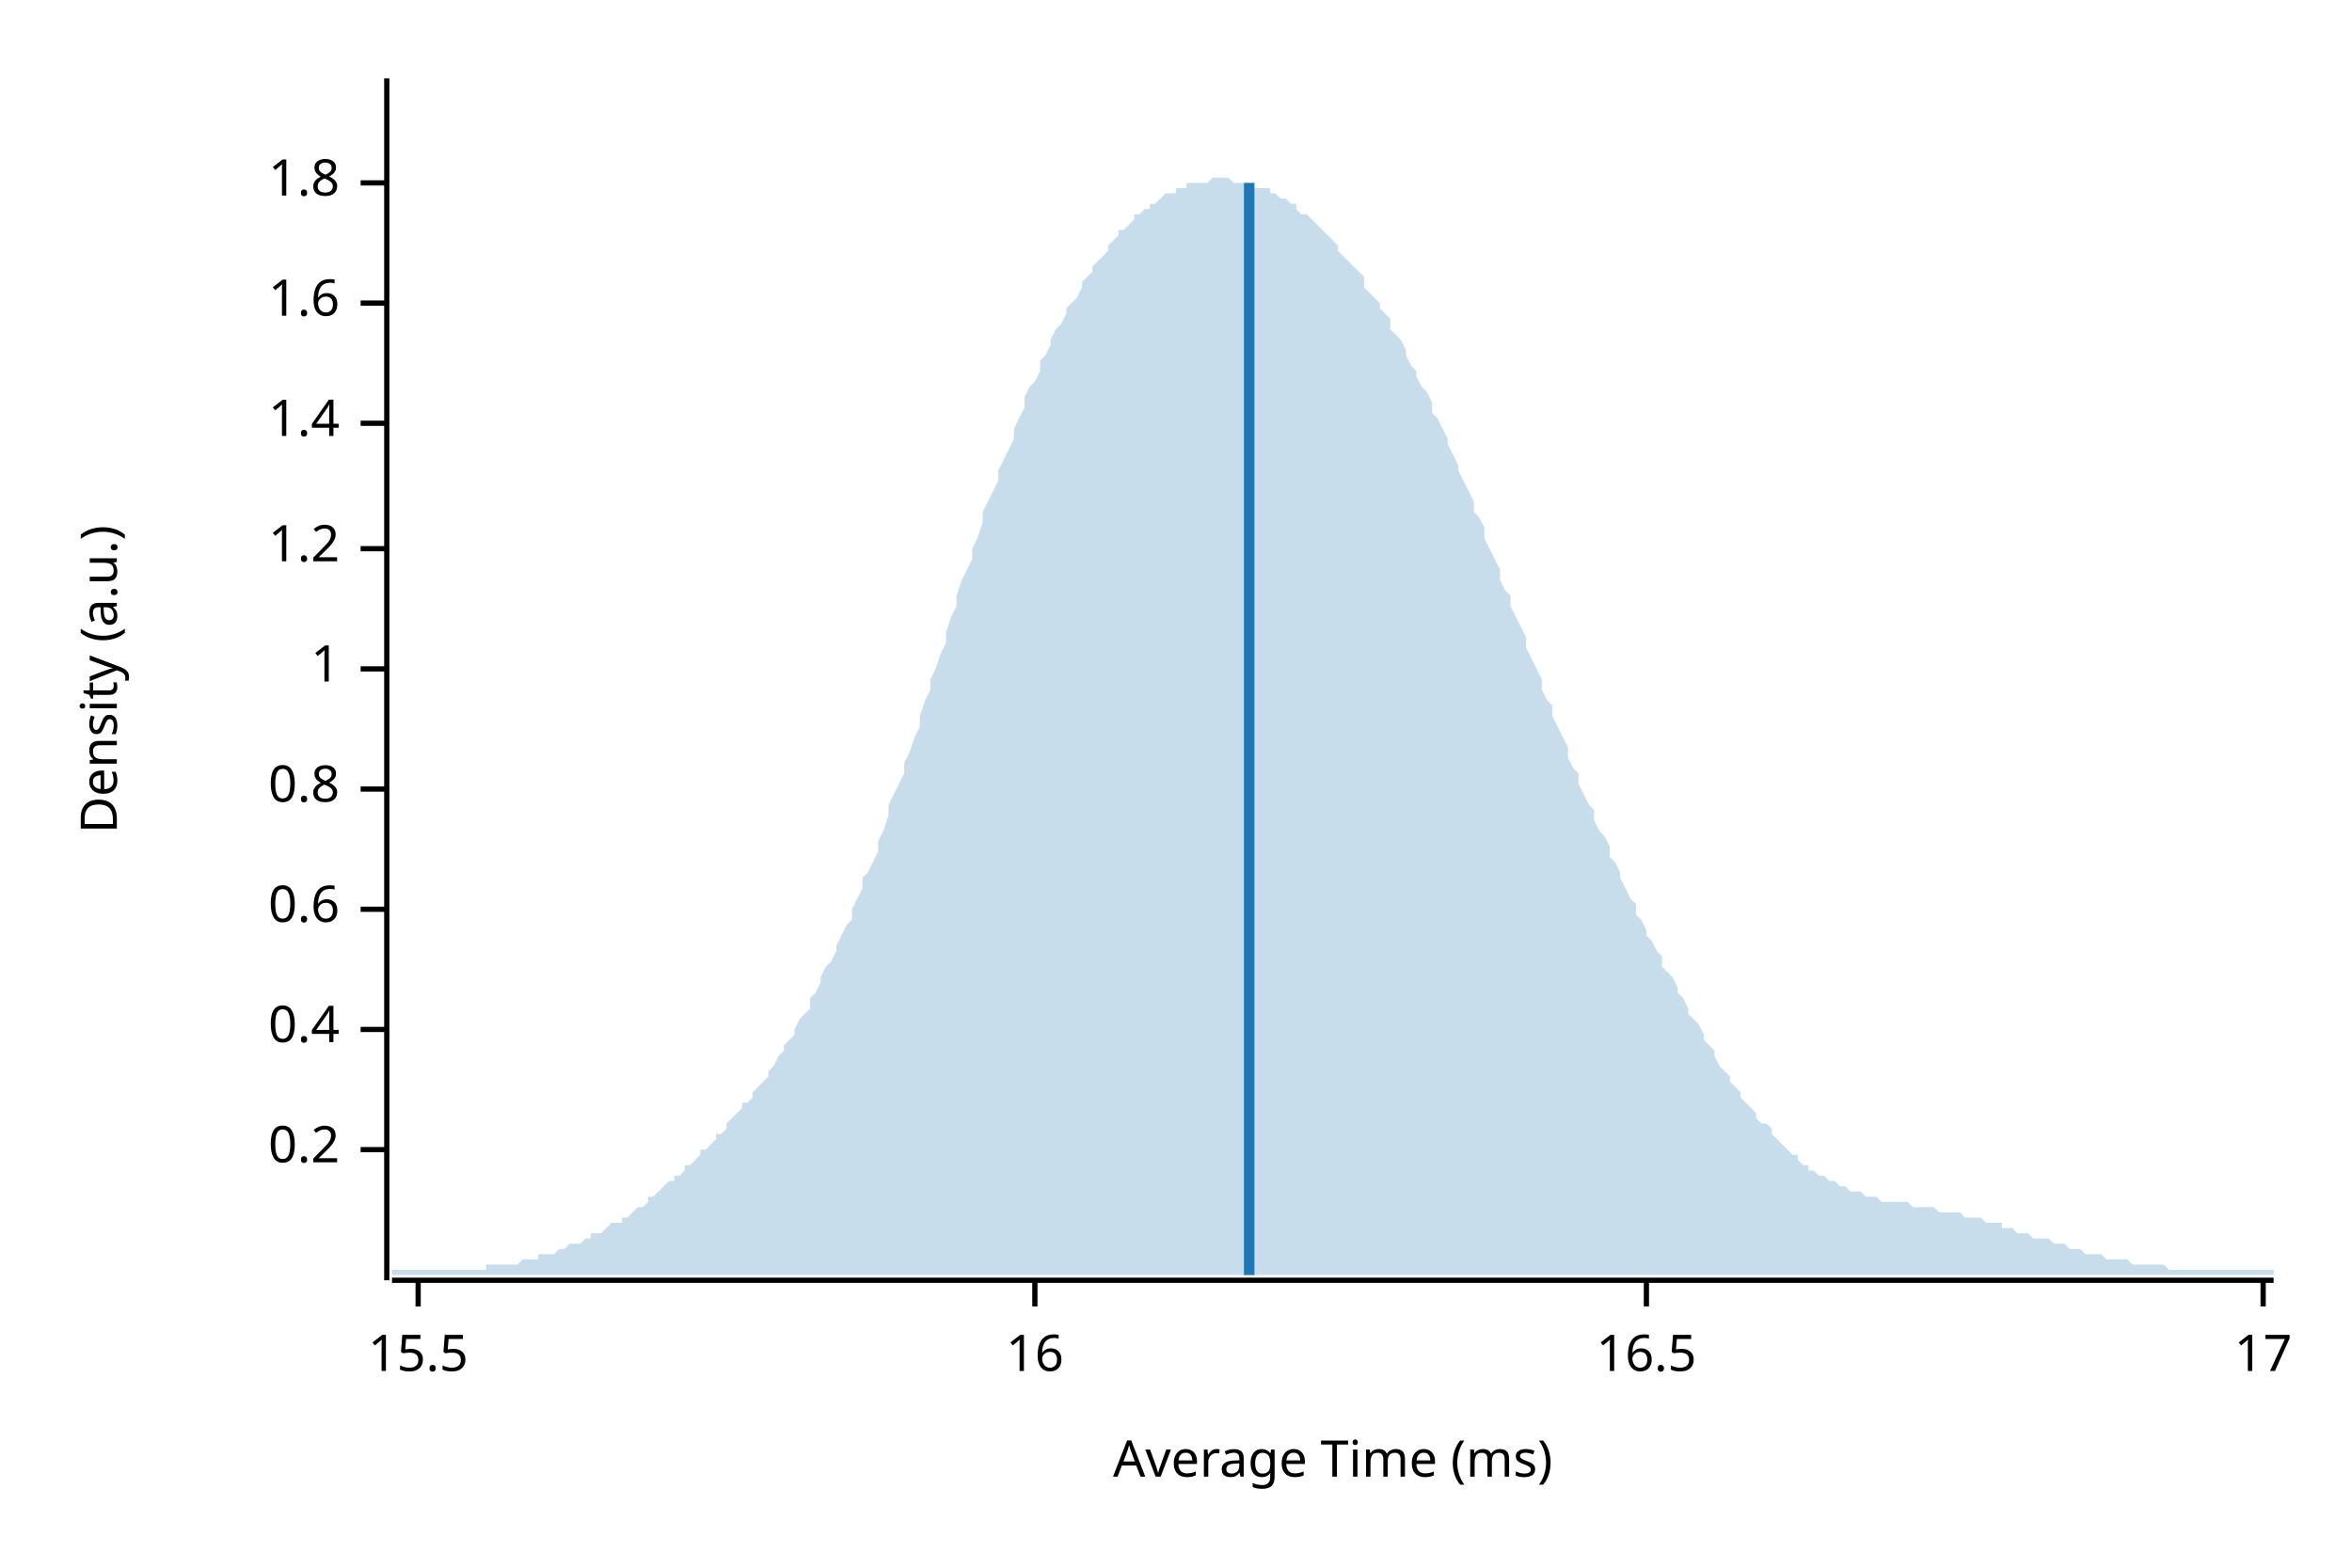
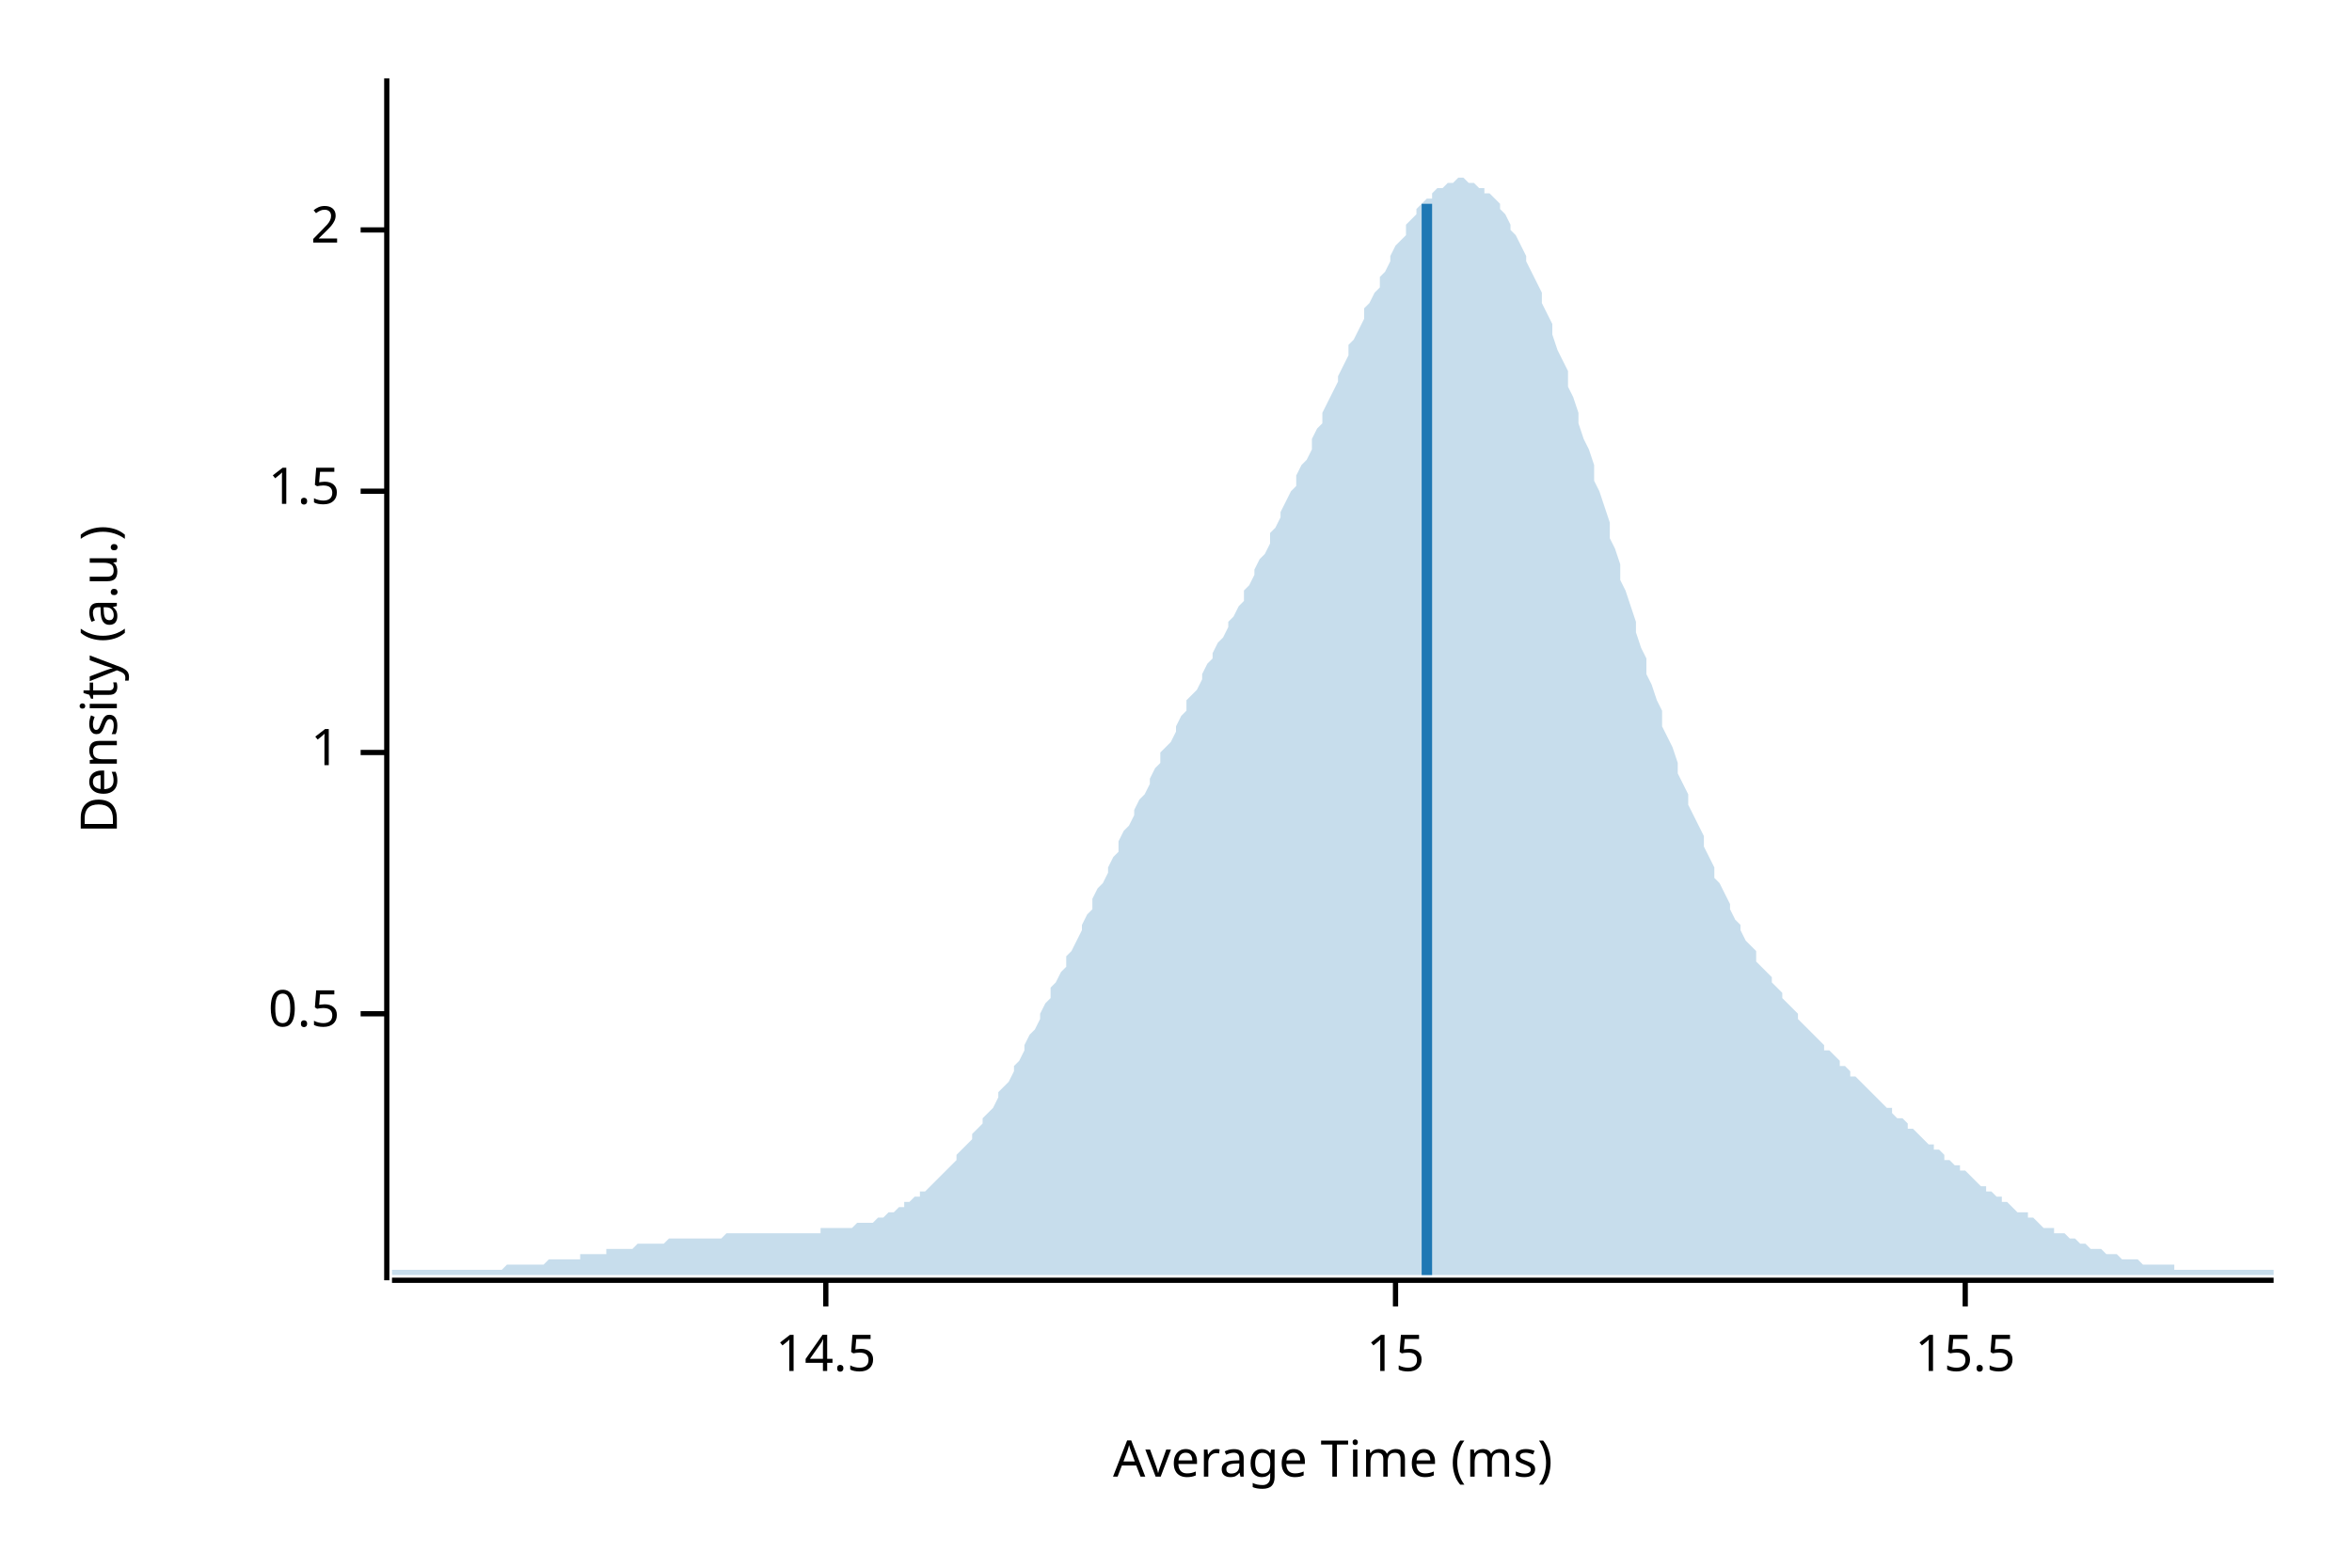
<svg xmlns="http://www.w3.org/2000/svg" width="450" height="300" viewBox="0 0 450 300">
  <text x="15" y="130" dy="0.76em" text-anchor="middle" font-family="sans-serif" font-size="9.677" opacity="1" fill="#000000" transform="rotate(270, 15, 130)">
Density (a.u.)
</text>
  <text x="255" y="285" dy="-0.5ex" text-anchor="middle" font-family="sans-serif" font-size="9.677" opacity="1" fill="#000000">
Average Time (ms)
</text>
  <polyline fill="none" opacity="1" stroke="#000000" stroke-width="1" points="74,15 74,245 " />
-   <text x="65" y="220" dy="0.5ex" text-anchor="end" font-family="sans-serif" font-size="9.677" opacity="1" fill="#000000">
- 0.2
+   <text x="65" y="194" dy="0.5ex" text-anchor="end" font-family="sans-serif" font-size="9.677" opacity="1" fill="#000000">
+ 0.5
</text>
-   <polyline fill="none" opacity="1" stroke="#000000" stroke-width="1" points="69,220 74,220 " />
-   <text x="65" y="197" dy="0.5ex" text-anchor="end" font-family="sans-serif" font-size="9.677" opacity="1" fill="#000000">
- 0.4
- </text>
-   <polyline fill="none" opacity="1" stroke="#000000" stroke-width="1" points="69,197 74,197 " />
-   <text x="65" y="174" dy="0.5ex" text-anchor="end" font-family="sans-serif" font-size="9.677" opacity="1" fill="#000000">
- 0.6
- </text>
-   <polyline fill="none" opacity="1" stroke="#000000" stroke-width="1" points="69,174 74,174 " />
-   <text x="65" y="151" dy="0.5ex" text-anchor="end" font-family="sans-serif" font-size="9.677" opacity="1" fill="#000000">
- 0.8
- </text>
-   <polyline fill="none" opacity="1" stroke="#000000" stroke-width="1" points="69,151 74,151 " />
-   <text x="65" y="128" dy="0.5ex" text-anchor="end" font-family="sans-serif" font-size="9.677" opacity="1" fill="#000000">
+   <polyline fill="none" opacity="1" stroke="#000000" stroke-width="1" points="69,194 74,194 " />
+   <text x="65" y="144" dy="0.5ex" text-anchor="end" font-family="sans-serif" font-size="9.677" opacity="1" fill="#000000">
1
</text>
-   <polyline fill="none" opacity="1" stroke="#000000" stroke-width="1" points="69,128 74,128 " />
-   <text x="65" y="105" dy="0.5ex" text-anchor="end" font-family="sans-serif" font-size="9.677" opacity="1" fill="#000000">
- 1.2
+   <polyline fill="none" opacity="1" stroke="#000000" stroke-width="1" points="69,144 74,144 " />
+   <text x="65" y="94" dy="0.5ex" text-anchor="end" font-family="sans-serif" font-size="9.677" opacity="1" fill="#000000">
+ 1.5
</text>
-   <polyline fill="none" opacity="1" stroke="#000000" stroke-width="1" points="69,105 74,105 " />
-   <text x="65" y="81" dy="0.5ex" text-anchor="end" font-family="sans-serif" font-size="9.677" opacity="1" fill="#000000">
- 1.4
+   <polyline fill="none" opacity="1" stroke="#000000" stroke-width="1" points="69,94 74,94 " />
+   <text x="65" y="44" dy="0.5ex" text-anchor="end" font-family="sans-serif" font-size="9.677" opacity="1" fill="#000000">
+ 2
</text>
-   <polyline fill="none" opacity="1" stroke="#000000" stroke-width="1" points="69,81 74,81 " />
-   <text x="65" y="58" dy="0.5ex" text-anchor="end" font-family="sans-serif" font-size="9.677" opacity="1" fill="#000000">
- 1.6
+   <polyline fill="none" opacity="1" stroke="#000000" stroke-width="1" points="69,44 74,44 " />
+   <polyline fill="none" opacity="1" stroke="#000000" stroke-width="1" points="75,245 435,245 " />
+   <text x="158" y="255" dy="0.76em" text-anchor="middle" font-family="sans-serif" font-size="9.677" opacity="1" fill="#000000">
+ 14.5
</text>
-   <polyline fill="none" opacity="1" stroke="#000000" stroke-width="1" points="69,58 74,58 " />
-   <text x="65" y="35" dy="0.5ex" text-anchor="end" font-family="sans-serif" font-size="9.677" opacity="1" fill="#000000">
- 1.8
+   <polyline fill="none" opacity="1" stroke="#000000" stroke-width="1" points="158,245 158,250 " />
+   <text x="267" y="255" dy="0.76em" text-anchor="middle" font-family="sans-serif" font-size="9.677" opacity="1" fill="#000000">
+ 15
</text>
-   <polyline fill="none" opacity="1" stroke="#000000" stroke-width="1" points="69,35 74,35 " />
-   <polyline fill="none" opacity="1" stroke="#000000" stroke-width="1" points="75,245 435,245 " />
-   <text x="80" y="255" dy="0.76em" text-anchor="middle" font-family="sans-serif" font-size="9.677" opacity="1" fill="#000000">
+   <polyline fill="none" opacity="1" stroke="#000000" stroke-width="1" points="267,245 267,250 " />
+   <text x="376" y="255" dy="0.76em" text-anchor="middle" font-family="sans-serif" font-size="9.677" opacity="1" fill="#000000">
15.5
</text>
-   <polyline fill="none" opacity="1" stroke="#000000" stroke-width="1" points="80,245 80,250 " />
-   <text x="198" y="255" dy="0.76em" text-anchor="middle" font-family="sans-serif" font-size="9.677" opacity="1" fill="#000000">
- 16
- </text>
-   <polyline fill="none" opacity="1" stroke="#000000" stroke-width="1" points="198,245 198,250 " />
-   <text x="315" y="255" dy="0.76em" text-anchor="middle" font-family="sans-serif" font-size="9.677" opacity="1" fill="#000000">
- 16.5
- </text>
-   <polyline fill="none" opacity="1" stroke="#000000" stroke-width="1" points="315,245 315,250 " />
-   <text x="433" y="255" dy="0.76em" text-anchor="middle" font-family="sans-serif" font-size="9.677" opacity="1" fill="#000000">
- 17
- </text>
-   <polyline fill="none" opacity="1" stroke="#000000" stroke-width="1" points="433,245 433,250 " />
-   <polygon opacity="0.25" fill="#1F78B4" points="75,243 75,243 76,243 77,243 77,243 78,243 79,243 80,243 80,243 81,243 82,243 82,243 83,243 84,243 85,243 85,243 86,243 87,243 87,243 88,243 89,243 90,243 90,243 91,243 92,243 93,243 93,242 94,242 95,242 95,242 96,242 97,242 98,242 98,242 99,242 100,241 100,241 101,241 102,241 103,241 103,240 104,240 105,240 106,240 106,240 107,239 108,239 108,239 109,238 110,238 111,238 111,238 112,237 113,237 113,236 114,236 115,236 116,235 116,235 117,234 118,234 119,234 119,233 120,233 121,232 121,232 122,231 123,231 124,230 124,229 125,229 126,228 126,228 127,227 128,226 129,226 129,225 130,225 131,224 131,223 132,223 133,222 134,221 134,220 135,220 136,219 137,218 137,217 138,217 139,216 139,215 140,214 141,213 142,212 142,211 143,211 144,210 144,209 145,208 146,207 147,206 147,205 148,204 149,202 150,201 150,200 151,199 152,198 152,197 153,195 154,194 155,193 155,191 156,190 157,188 157,187 158,185 159,184 160,182 160,181 161,179 162,177 163,176 163,174 164,172 165,170 165,168 166,167 167,165 168,163 168,161 169,159 170,156 170,154 171,152 172,150 173,148 173,146 174,144 175,141 176,139 176,137 177,134 178,132 178,130 179,128 180,125 181,123 181,121 182,118 183,116 183,114 184,111 185,109 186,107 186,105 187,103 188,100 188,98 189,96 190,94 191,92 191,90 192,88 193,86 194,84 194,82 195,80 196,78 196,76 197,74 198,73 199,71 199,69 200,68 201,66 201,65 202,63 203,62 204,60 204,59 205,58 206,57 207,55 207,54 208,53 209,52 209,51 210,50 211,49 212,48 212,47 213,46 214,45 214,44 215,44 216,43 217,42 217,41 218,41 219,40 220,40 220,39 221,39 222,38 222,38 223,37 224,37 225,37 225,36 226,36 227,36 227,35 228,35 229,35 230,35 230,35 231,35 232,34 232,34 233,34 234,34 235,34 235,34 236,35 237,35 238,35 238,35 239,35 240,35 240,36 241,36 242,36 243,36 243,37 244,37 245,38 245,38 246,38 247,39 248,39 248,40 249,41 250,41 251,42 251,42 252,43 253,44 253,44 254,45 255,46 256,47 256,48 257,49 258,50 258,50 259,51 260,52 261,53 261,55 262,56 263,57 264,58 264,59 265,60 266,61 266,63 267,64 268,65 269,67 269,68 270,70 271,71 271,72 272,74 273,75 274,77 274,79 275,80 276,82 277,84 277,85 278,87 279,89 279,90 280,92 281,94 282,96 282,98 283,99 284,101 284,103 285,105 286,107 287,109 287,111 288,113 289,114 289,116 290,118 291,120 292,122 292,124 293,126 294,128 295,130 295,132 296,134 297,135 297,137 298,139 299,141 300,143 300,145 301,147 302,148 302,150 303,152 304,154 305,155 305,157 306,159 307,160 308,162 308,164 309,165 310,167 310,168 311,170 312,172 313,173 313,175 314,176 315,178 315,179 316,180 317,182 318,183 318,185 319,186 320,187 321,189 321,190 322,191 323,193 323,194 324,195 325,196 326,198 326,199 327,200 328,201 328,202 329,204 330,205 331,206 331,207 332,208 333,209 333,210 334,211 335,212 336,213 336,214 337,215 338,215 339,216 339,217 340,218 341,219 341,219 342,220 343,221 344,221 344,222 345,223 346,223 346,224 347,224 348,225 349,225 349,225 350,226 351,226 352,227 352,227 353,227 354,228 354,228 355,228 356,228 357,229 357,229 358,229 359,229 359,229 360,230 361,230 362,230 362,230 363,230 364,230 365,230 365,230 366,231 367,231 367,231 368,231 369,231 370,231 370,231 371,232 372,232 372,232 373,232 374,232 375,232 375,232 376,233 377,233 378,233 378,233 379,233 380,234 380,234 381,234 382,234 383,234 383,235 384,235 385,235 385,235 386,236 387,236 388,236 388,236 389,237 390,237 390,237 391,237 392,237 393,238 393,238 394,238 395,238 396,239 396,239 397,239 398,239 398,239 399,240 400,240 401,240 401,240 402,240 403,241 403,241 404,241 405,241 406,241 406,241 407,241 408,242 409,242 409,242 410,242 411,242 411,242 412,242 413,242 414,242 414,242 415,243 416,243 416,243 417,243 418,243 419,243 419,243 420,243 421,243 422,243 422,243 423,243 424,243 424,243 425,243 426,243 427,243 427,243 428,243 429,243 429,243 430,243 431,243 432,243 432,243 433,243 434,243 435,243 435,244 75,244 " />
-   <polyline fill="none" opacity="1" stroke="#1F78B4" stroke-width="2" points="239,244 239,35 " />
+   <polyline fill="none" opacity="1" stroke="#000000" stroke-width="1" points="376,245 376,250 " />
+   <polygon opacity="0.25" fill="#1F78B4" points="75,243 75,243 76,243 77,243 77,243 78,243 79,243 80,243 80,243 81,243 82,243 82,243 83,243 84,243 85,243 85,243 86,243 87,243 87,243 88,243 89,243 90,243 90,243 91,243 92,243 93,243 93,243 94,243 95,243 95,243 96,243 97,242 98,242 98,242 99,242 100,242 100,242 101,242 102,242 103,242 103,242 104,242 105,241 106,241 106,241 107,241 108,241 108,241 109,241 110,241 111,241 111,240 112,240 113,240 113,240 114,240 115,240 116,240 116,239 117,239 118,239 119,239 119,239 120,239 121,239 121,239 122,238 123,238 124,238 124,238 125,238 126,238 126,238 127,238 128,237 129,237 129,237 130,237 131,237 131,237 132,237 133,237 134,237 134,237 135,237 136,237 137,237 137,237 138,237 139,236 139,236 140,236 141,236 142,236 142,236 143,236 144,236 144,236 145,236 146,236 147,236 147,236 148,236 149,236 150,236 150,236 151,236 152,236 152,236 153,236 154,236 155,236 155,236 156,236 157,236 157,235 158,235 159,235 160,235 160,235 161,235 162,235 163,235 163,235 164,234 165,234 165,234 166,234 167,234 168,233 168,233 169,233 170,232 170,232 171,232 172,231 173,231 173,230 174,230 175,229 176,229 176,228 177,228 178,227 178,227 179,226 180,225 181,224 181,224 182,223 183,222 183,221 184,220 185,219 186,218 186,217 187,216 188,215 188,214 189,213 190,212 191,210 191,209 192,208 193,207 194,205 194,204 195,203 196,201 196,200 197,198 198,197 199,195 199,194 200,192 201,191 201,189 202,188 203,186 204,185 204,183 205,182 206,180 207,178 207,177 208,175 209,174 209,172 210,170 211,169 212,167 212,166 213,164 214,163 214,161 215,159 216,158 217,156 217,155 218,153 219,152 220,150 220,149 221,147 222,146 222,144 223,143 224,142 225,140 225,139 226,137 227,136 227,134 228,133 229,132 230,130 230,129 231,127 232,126 232,125 233,123 234,122 235,120 235,119 236,118 237,116 238,115 238,113 239,112 240,110 240,109 241,107 242,106 243,104 243,102 244,101 245,99 245,98 246,96 247,94 248,93 248,91 249,89 250,88 251,86 251,84 252,82 253,81 253,79 254,77 255,75 256,73 256,72 257,70 258,68 258,66 259,65 260,63 261,61 261,59 262,58 263,56 264,55 264,53 265,52 266,50 266,49 267,47 268,46 269,45 269,43 270,42 271,41 271,40 272,39 273,38 274,38 274,37 275,36 276,36 277,35 277,35 278,35 279,34 279,34 280,34 281,35 282,35 282,35 283,36 284,36 284,37 285,37 286,38 287,39 287,40 288,41 289,43 289,44 290,45 291,47 292,49 292,50 293,52 294,54 295,56 295,58 296,60 297,62 297,64 298,67 299,69 300,71 300,74 301,76 302,79 302,81 303,84 304,86 305,89 305,92 306,94 307,97 308,100 308,103 309,105 310,108 310,111 311,113 312,116 313,119 313,121 314,124 315,126 315,129 316,131 317,134 318,136 318,139 319,141 320,143 321,146 321,148 322,150 323,152 323,154 324,156 325,158 326,160 326,162 327,164 328,166 328,168 329,169 330,171 331,173 331,174 332,176 333,177 333,178 334,180 335,181 336,182 336,184 337,185 338,186 339,187 339,188 340,189 341,190 341,191 342,192 343,193 344,194 344,195 345,196 346,197 346,197 347,198 348,199 349,200 349,201 350,201 351,202 352,203 352,204 353,204 354,205 354,206 355,206 356,207 357,208 357,208 358,209 359,210 359,210 360,211 361,212 362,212 362,213 363,214 364,214 365,215 365,216 366,216 367,217 367,217 368,218 369,219 370,219 370,220 371,220 372,221 372,222 373,222 374,223 375,223 375,224 376,224 377,225 378,226 378,226 379,227 380,227 380,228 381,228 382,229 383,229 383,230 384,230 385,231 385,231 386,232 387,232 388,232 388,233 389,233 390,234 390,234 391,235 392,235 393,235 393,236 394,236 395,236 396,237 396,237 397,237 398,238 398,238 399,238 400,239 401,239 401,239 402,239 403,240 403,240 404,240 405,240 406,241 406,241 407,241 408,241 409,241 409,241 410,242 411,242 411,242 412,242 413,242 414,242 414,242 415,242 416,242 416,243 417,243 418,243 419,243 419,243 420,243 421,243 422,243 422,243 423,243 424,243 424,243 425,243 426,243 427,243 427,243 428,243 429,243 429,243 430,243 431,243 432,243 432,243 433,243 434,243 435,243 435,244 75,244 " />
+   <polyline fill="none" opacity="1" stroke="#1F78B4" stroke-width="2" points="273,244 273,39 " />
</svg>
